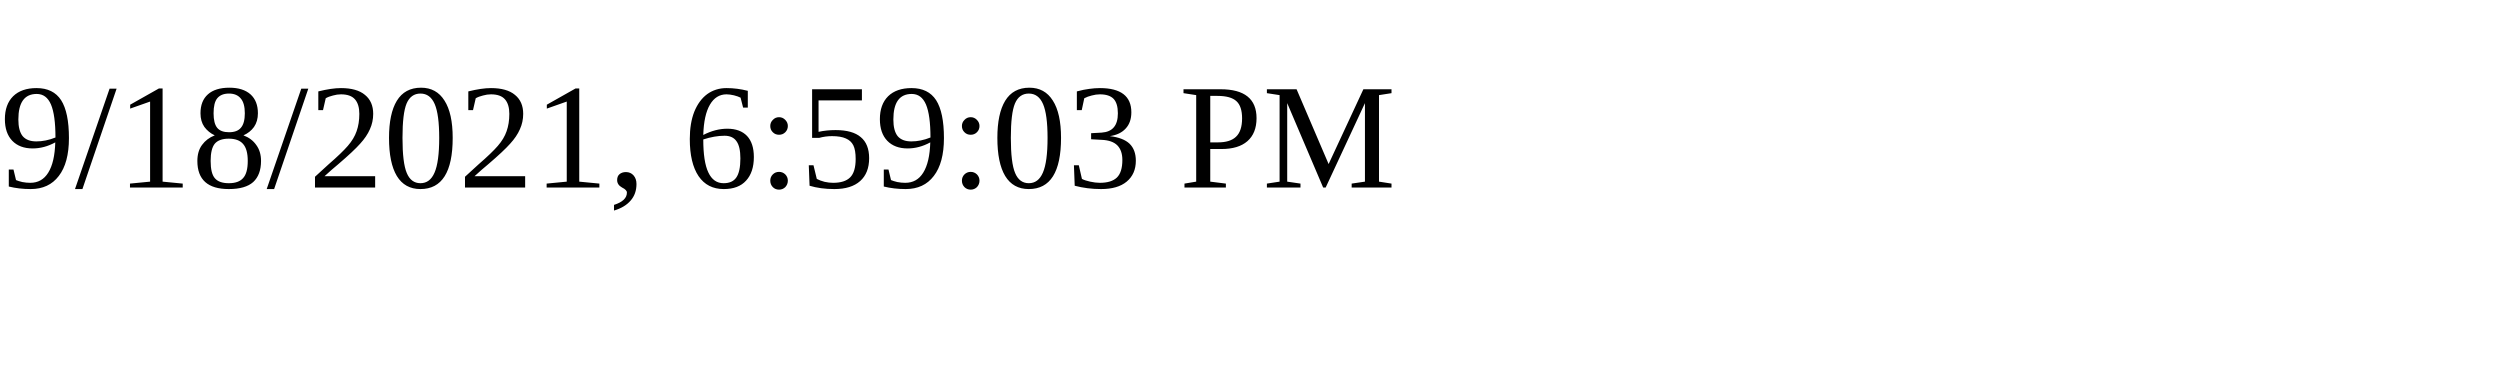
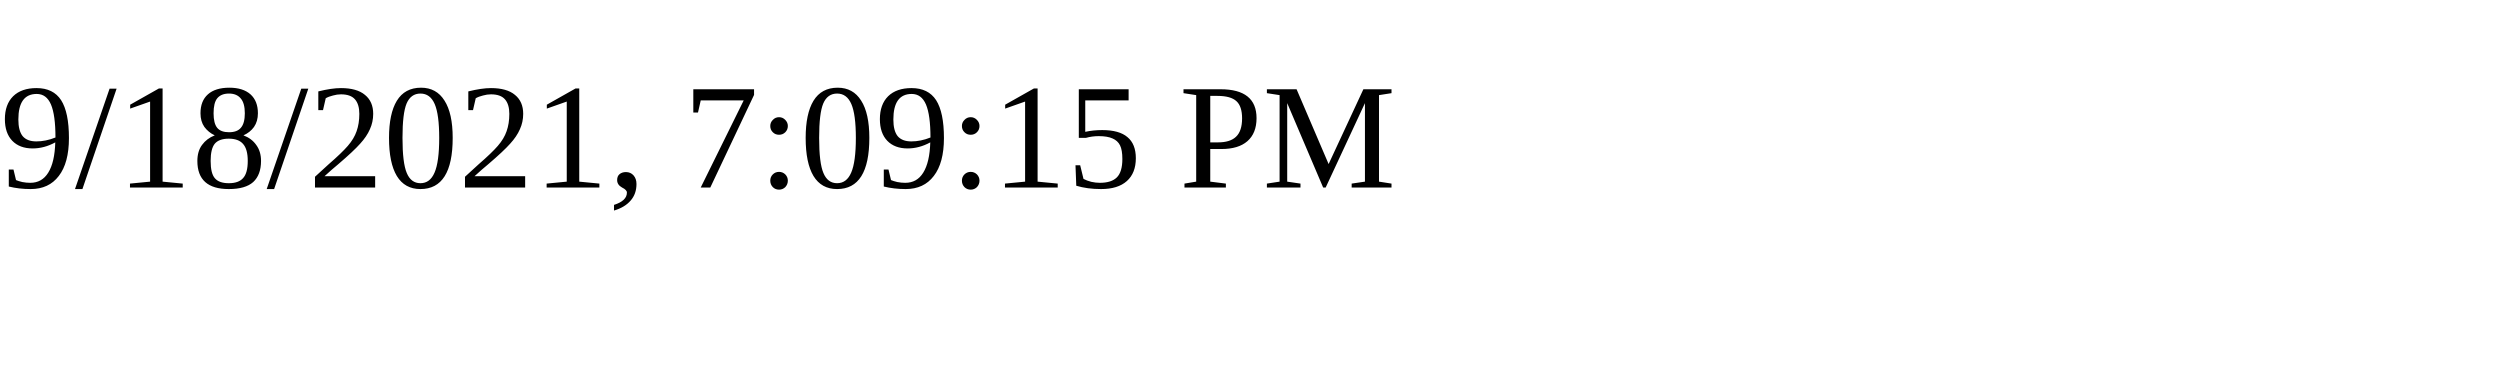
<svg xmlns="http://www.w3.org/2000/svg" height="30" width="200">
-   <text x="0" y="15">9/18/2021, 6:59:03 PM</text>
+   <text x="0" y="15">9/18/2021, 7:09:15 PM</text>
</svg>
